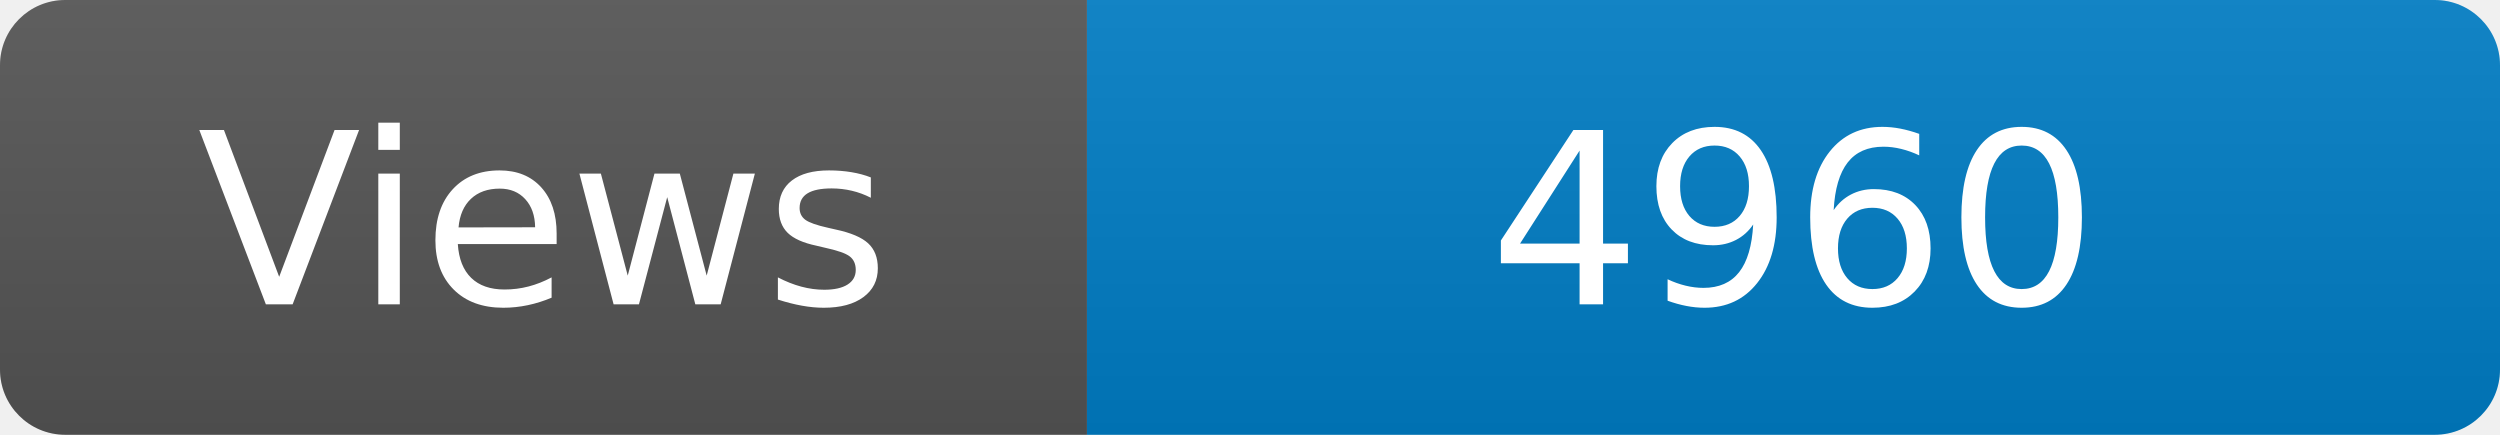
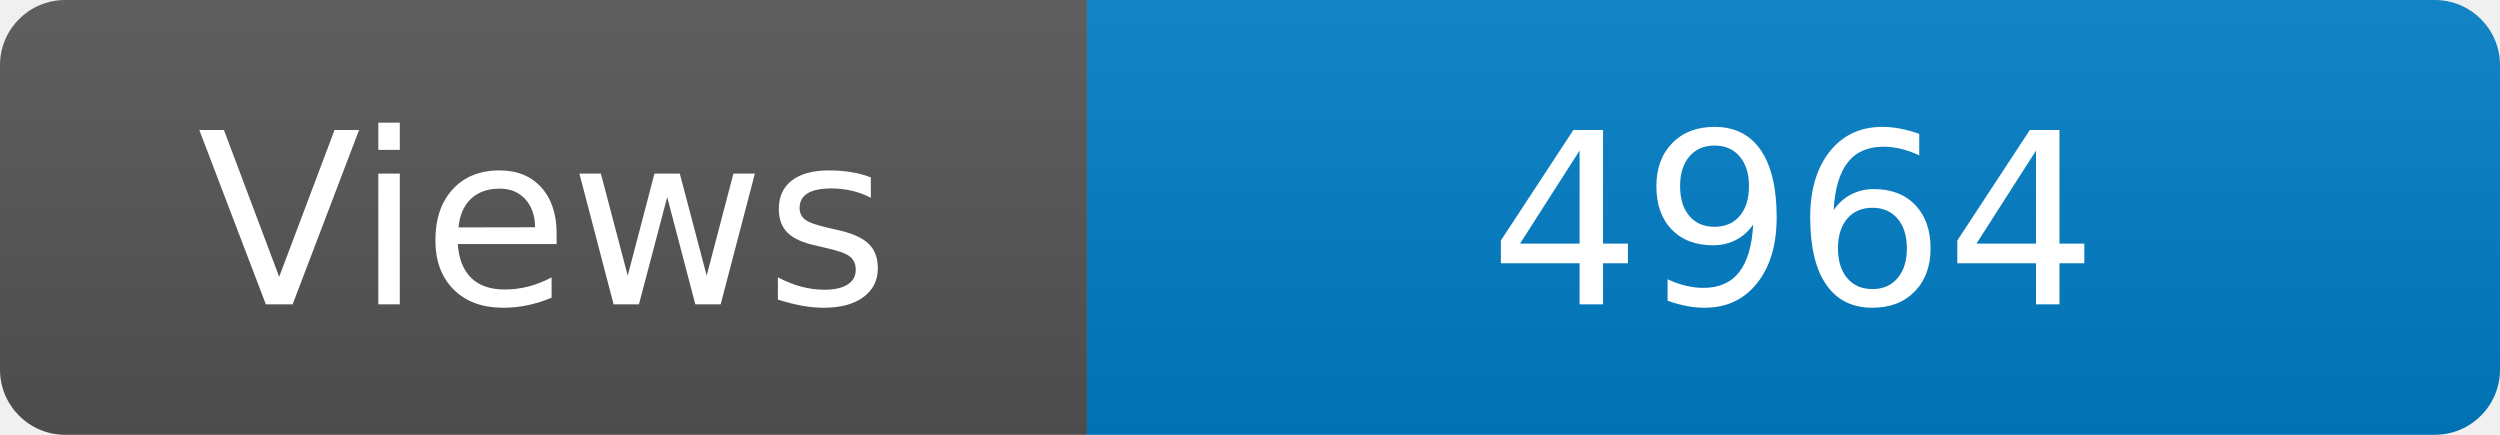
<svg xmlns="http://www.w3.org/2000/svg" width="115" height="20" role="img" aria-label="Maintained?: yes">
  <linearGradient id="s" x2="0" y2="100%">
    <stop offset="0" stop-color="#bbb" stop-opacity=".1" />
    <stop offset="1" stop-opacity=".1" />
  </linearGradient>
  <clipPath id="r">
    <rect width="115" height="20" rx="3" fill="#fff" />
  </clipPath>
  <g clip-path="url(#r)">
    <rect width="50" height="20" fill="#555" />
    <rect x="50" width="160" height="20" fill="#007ec6" />
    <rect width="115" height="20" fill="url(#s)" />
  </g>
  <g fill="#fff" text-anchor="middle" font-family="Verdana,Geneva,DejaVu Sans,sans-serif" font-size="110">
    <text x="250" y="140" transform="scale(.1)" fill="#fff">Views</text>
-     <text x="825" y="140" transform="scale(.1)" fill="#fff">4960</text>
+     <text x="825" y="140" transform="scale(.1)" fill="#fff">4964</text>
  </g>
</svg>
